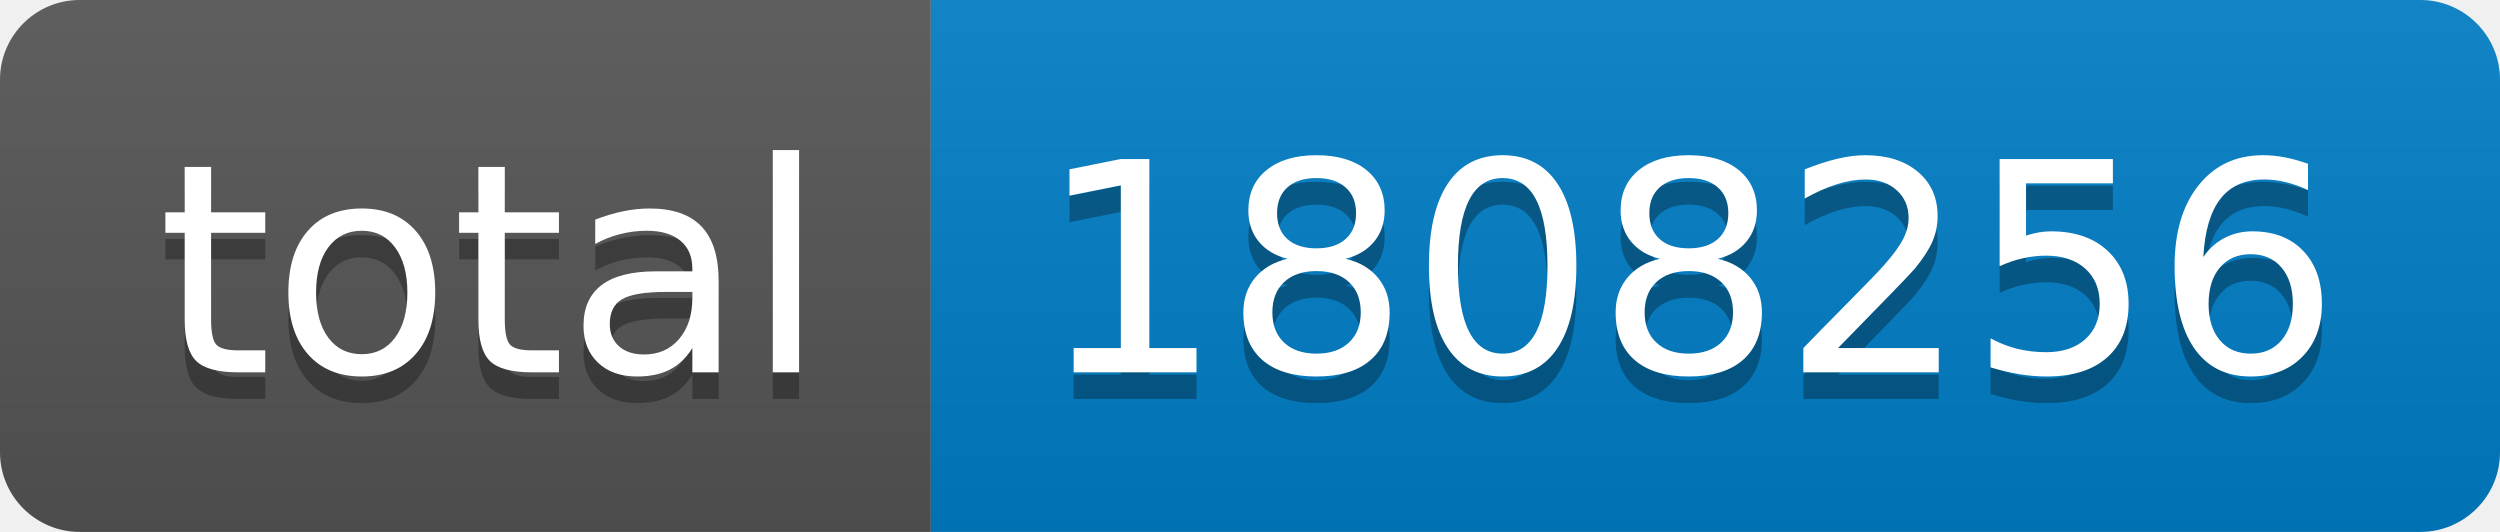
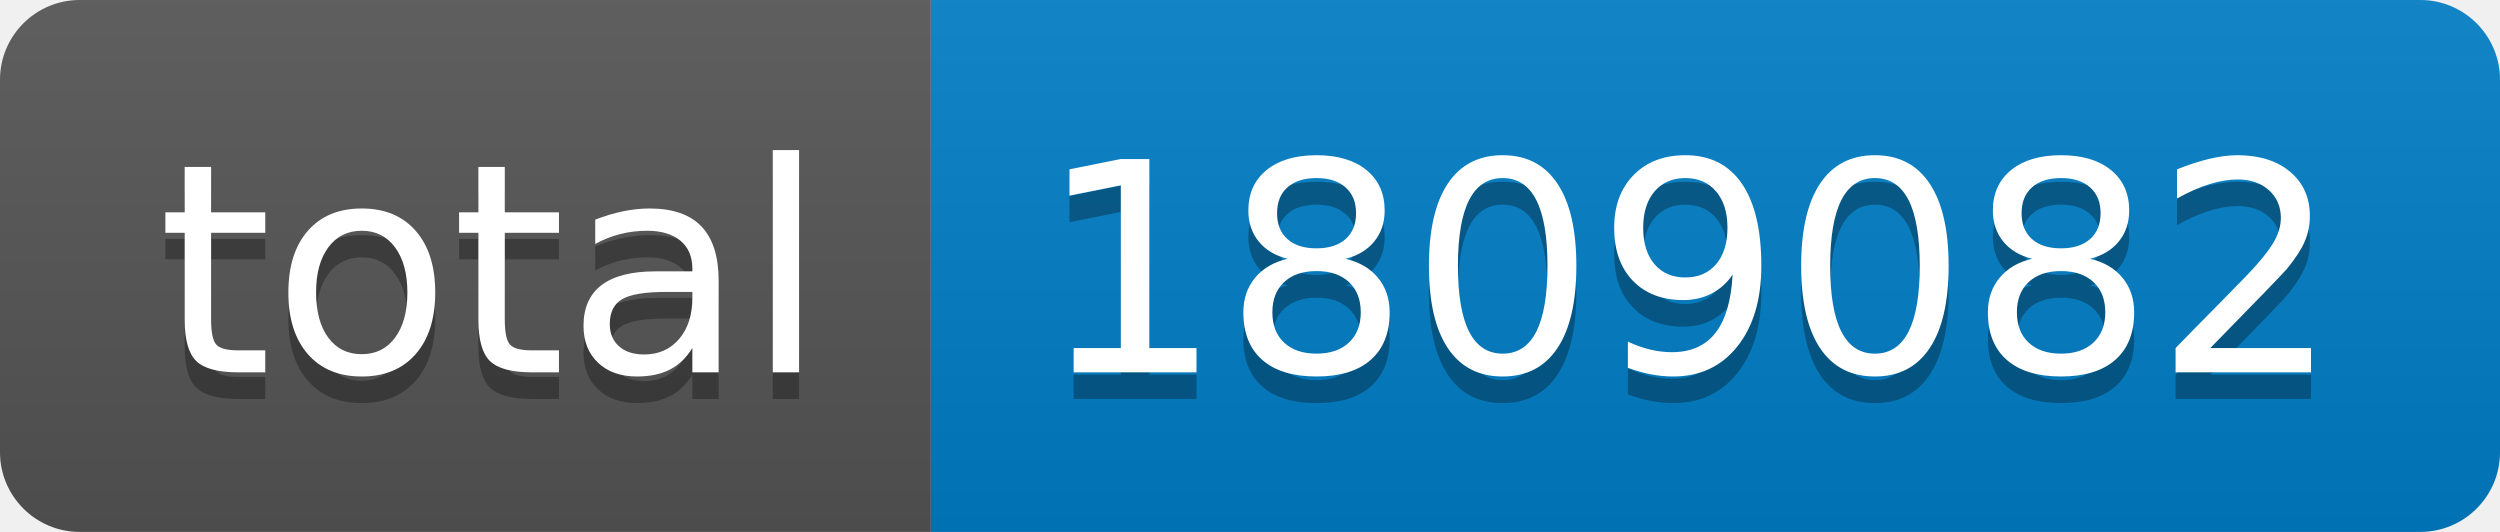
- <svg xmlns="http://www.w3.org/2000/svg" width="94" height="20" role="img" aria-label="total: 1808256">
+ <svg xmlns="http://www.w3.org/2000/svg" width="94" height="20" role="img" aria-label="total: 1809082">
  <linearGradient id="s" x2="0" y2="100%">
    <stop offset="0" stop-color="#bbb" stop-opacity=".1" />
    <stop offset="1" stop-opacity=".1" />
  </linearGradient>
  <clipPath id="r">
    <rect width="94" height="20" rx="3" fill="#fff" />
  </clipPath>
  <g clip-path="url(#r)">
    <rect width="35" height="20" fill="#555" />
    <rect x="35" width="59" height="20" fill="#007ec6" />
    <rect width="94" height="20" fill="url(#s)" />
  </g>
  <g fill="#fff" text-anchor="middle" font-family="Verdana,Geneva,DejaVu Sans,sans-serif" text-rendering="geometricPrecision" font-size="110">
    <text aria-hidden="true" x="185" y="150" fill="#010101" fill-opacity=".3" transform="scale(.1)" textLength="250">total</text>
    <text x="185" y="140" transform="scale(.1)" fill="#fff" textLength="250">total</text>
-     <text aria-hidden="true" x="635" y="150" fill="#010101" fill-opacity=".3" transform="scale(.1)" textLength="490">1808256</text>
-     <text x="635" y="140" transform="scale(.1)" fill="#fff" textLength="490">1808256</text>
+     <text aria-hidden="true" x="635" y="150" fill="#010101" fill-opacity=".3" transform="scale(.1)" textLength="490">1809082</text>
+     <text x="635" y="140" transform="scale(.1)" fill="#fff" textLength="490">1809082</text>
  </g>
</svg>
